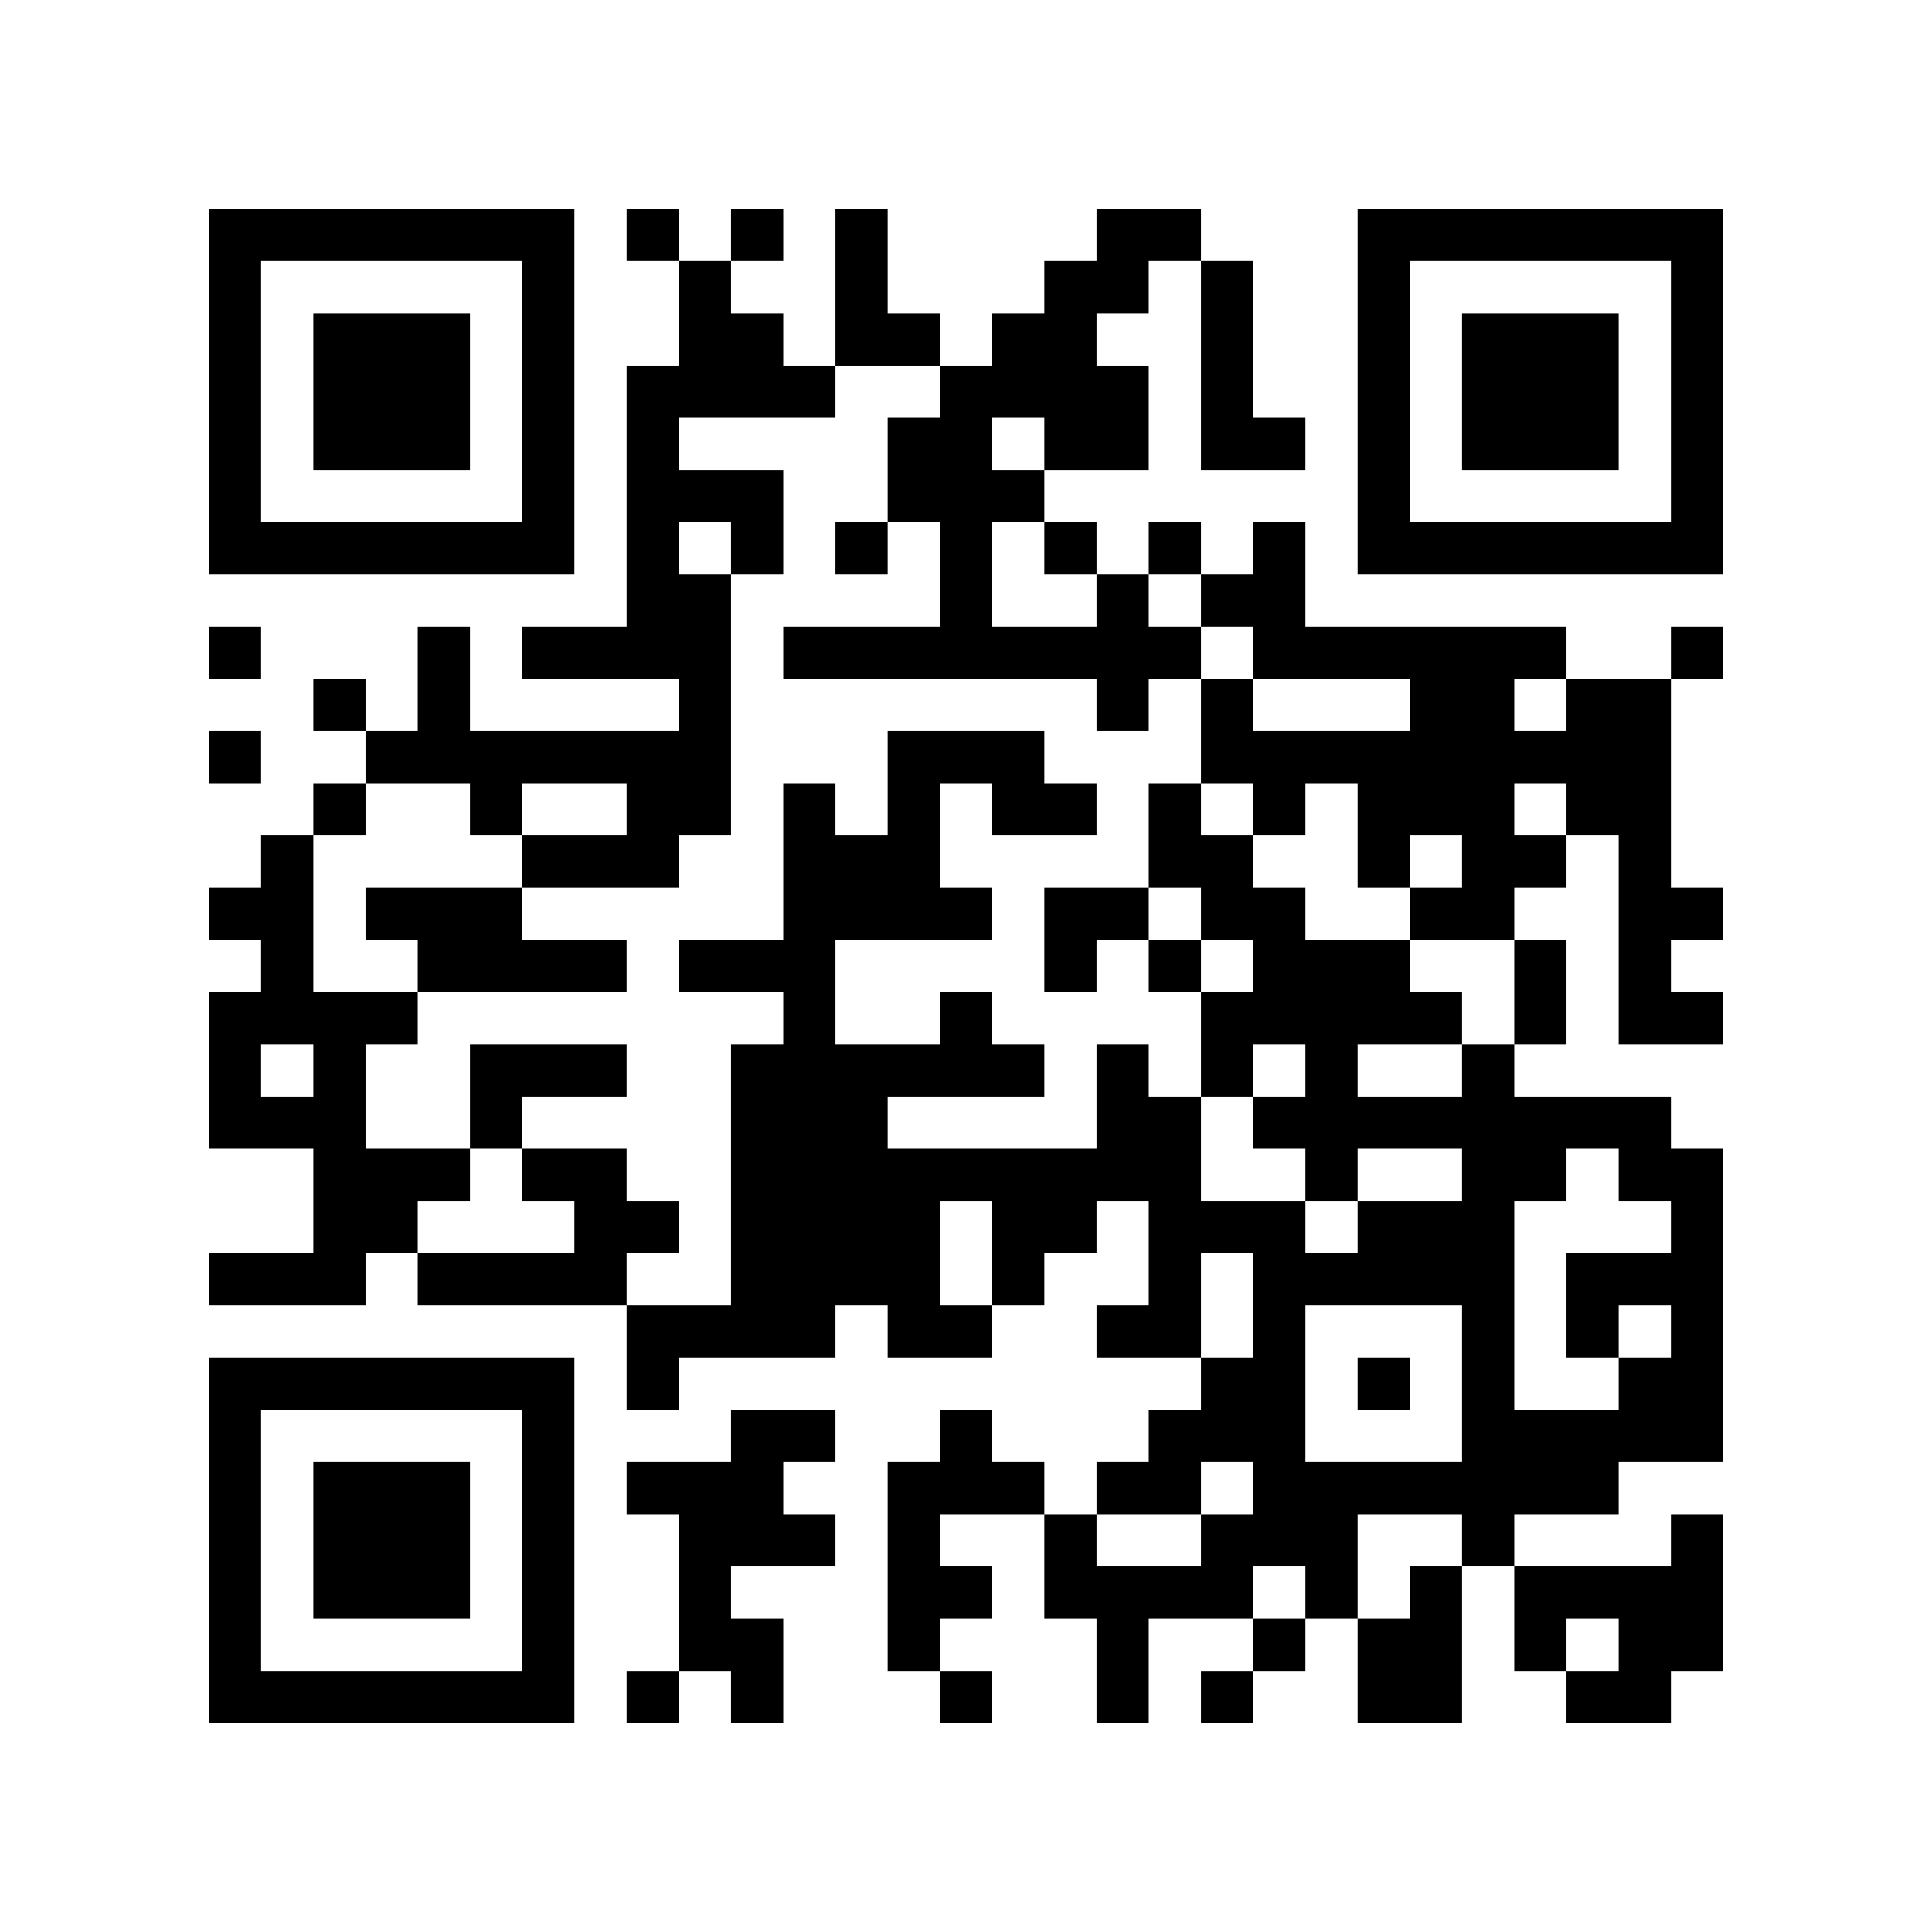
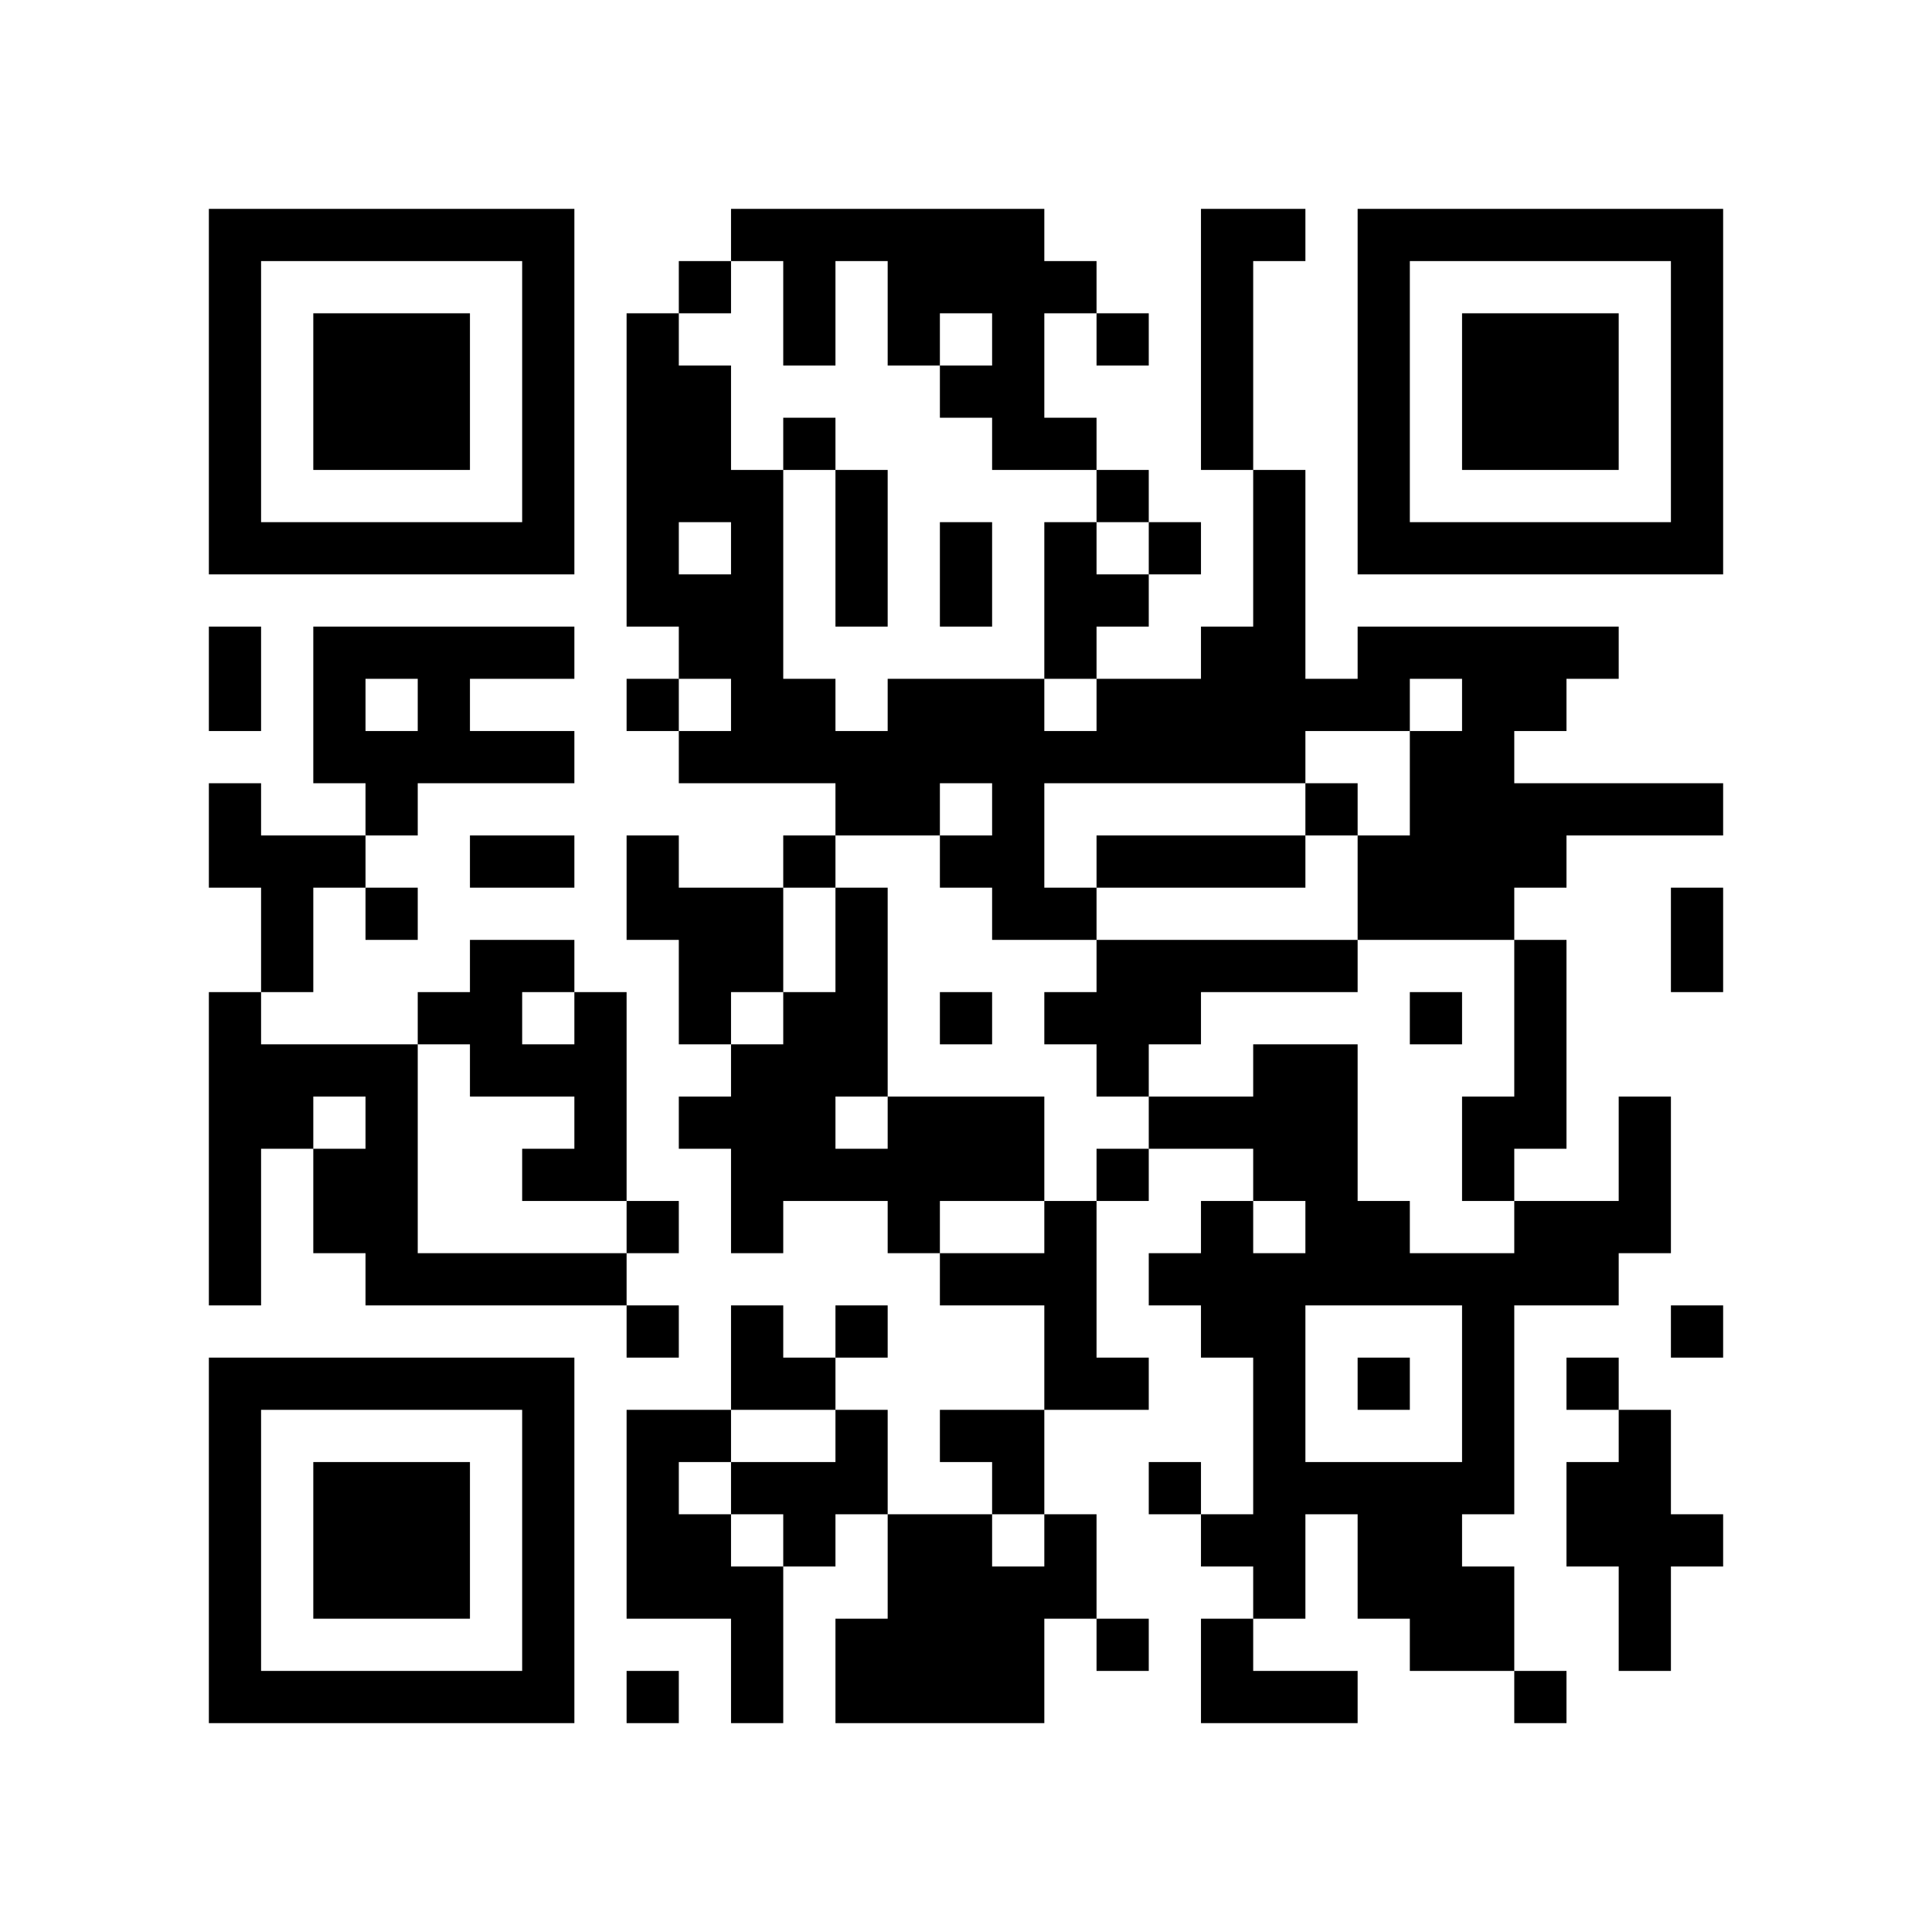
<svg xmlns="http://www.w3.org/2000/svg" width="37mm" height="37mm" version="1.1" viewBox="0 0 37 37">
  <rect fill="white" x="0" y="0" width="100%" height="100%" />
-   <path style="fill:#000000;fill-opacity:1;fill-rule:nonzero;stroke:none" d="M 24 29 L 24 30 L 25 30 L 25 29 z M 10 32 L 10 33 L 11 33 L 11 32 z M 23 8 L 23 9 L 24 9 L 24 8 z M 26 23 L 26 24 L 27 24 L 27 23 z M 24 11 L 24 12 L 25 12 L 25 11 z M 22 23 L 22 24 L 23 24 L 23 23 z M 27 30 L 27 31 L 28 31 L 28 30 z M 12 9 L 12 10 L 13 10 L 13 9 z M 4 21 L 4 22 L 5 22 L 5 21 z M 16 21 L 16 22 L 17 22 L 17 21 z M 5 32 L 5 33 L 6 33 L 6 32 z M 29 19 L 29 20 L 30 20 L 30 19 z M 17 24 L 17 25 L 18 25 L 18 24 z M 7 6 L 7 7 L 8 7 L 8 6 z M 10 27 L 10 28 L 11 28 L 11 27 z M 23 17 L 23 18 L 24 18 L 24 17 z M 21 17 L 21 18 L 22 18 L 22 17 z M 24 18 L 24 19 L 25 19 L 25 18 z M 27 23 L 27 24 L 28 24 L 28 23 z M 25 19 L 25 20 L 26 20 L 26 19 z M 12 16 L 12 17 L 13 17 L 13 16 z M 26 16 L 26 17 L 27 17 L 27 16 z M 13 13 L 13 14 L 14 14 L 14 13 z M 27 13 L 27 14 L 28 14 L 28 13 z M 14 18 L 14 19 L 15 19 L 15 18 z M 15 19 L 15 20 L 16 20 L 16 19 z M 28 25 L 28 26 L 29 26 L 29 25 z M 18 12 L 18 13 L 19 13 L 19 12 z M 16 12 L 16 13 L 17 13 L 17 12 z M 17 17 L 17 18 L 18 18 L 18 17 z M 6 22 L 6 23 L 7 23 L 7 22 z M 30 27 L 30 28 L 31 28 L 31 27 z M 31 10 L 31 11 L 32 11 L 32 10 z M 5 19 L 5 20 L 6 20 L 6 19 z M 32 5 L 32 6 L 33 6 L 33 5 z M 10 18 L 10 19 L 11 19 L 11 18 z M 24 25 L 24 26 L 25 26 L 25 25 z M 25 12 L 25 13 L 26 13 L 26 12 z M 21 28 L 21 29 L 22 29 L 22 28 z M 27 10 L 27 11 L 28 11 L 28 10 z M 14 23 L 14 24 L 15 24 L 15 23 z M 19 14 L 19 15 L 20 15 L 20 14 z M 4 9 L 4 10 L 5 10 L 5 9 z M 28 6 L 28 7 L 29 7 L 29 6 z M 5 4 L 5 5 L 6 5 L 6 4 z M 29 7 L 29 8 L 30 8 L 30 7 z M 9 14 L 9 15 L 10 15 L 10 14 z M 7 26 L 7 27 L 8 27 L 8 26 z M 10 5 L 10 6 L 11 6 L 11 5 z M 9 24 L 9 25 L 10 25 L 10 24 z M 10 31 L 10 32 L 11 32 L 11 31 z M 25 21 L 25 22 L 26 22 L 26 21 z M 23 5 L 23 6 L 24 6 L 24 5 z M 21 21 L 21 22 L 22 22 L 22 21 z M 12 4 L 12 5 L 13 5 L 13 4 z M 18 30 L 18 31 L 19 31 L 19 30 z M 19 23 L 19 24 L 20 24 L 20 23 z M 15 23 L 15 24 L 16 24 L 16 23 z M 4 32 L 4 33 L 5 33 L 5 32 z M 28 13 L 28 14 L 29 14 L 29 13 z M 16 24 L 16 25 L 17 25 L 17 24 z M 31 24 L 31 25 L 32 25 L 32 24 z M 29 8 L 29 9 L 30 9 L 30 8 z M 17 29 L 17 30 L 18 30 L 18 29 z M 32 27 L 32 28 L 33 28 L 33 27 z M 30 7 L 30 8 L 31 8 L 31 7 z M 31 14 L 31 15 L 32 15 L 32 14 z M 8 28 L 8 29 L 9 29 L 9 28 z M 32 17 L 32 18 L 33 18 L 33 17 z M 24 31 L 24 32 L 25 32 L 25 31 z M 20 15 L 20 16 L 21 16 L 21 15 z M 10 22 L 10 23 L 11 23 L 11 22 z M 25 30 L 25 31 L 26 31 L 26 30 z M 26 21 L 26 22 L 27 22 L 27 21 z M 22 21 L 22 22 L 23 22 L 23 21 z M 27 24 L 27 25 L 28 25 L 28 24 z M 12 11 L 12 12 L 13 12 L 13 11 z M 26 15 L 26 16 L 27 16 L 27 15 z M 14 9 L 14 10 L 15 10 L 15 9 z M 19 28 L 19 29 L 20 29 L 20 28 z M 15 12 L 15 13 L 16 13 L 16 12 z M 28 20 L 28 21 L 29 21 L 29 20 z M 18 11 L 18 12 L 19 12 L 19 11 z M 16 23 L 16 24 L 17 24 L 17 23 z M 17 22 L 17 23 L 18 23 L 18 22 z M 6 29 L 6 30 L 7 30 L 7 29 z M 30 14 L 30 15 L 31 15 L 31 14 z M 7 8 L 7 9 L 8 9 L 8 8 z M 32 8 L 32 9 L 33 9 L 33 8 z M 9 10 L 9 11 L 10 11 L 10 10 z M 20 6 L 20 7 L 21 7 L 21 6 z M 23 19 L 23 20 L 24 20 L 24 19 z M 21 7 L 21 8 L 22 8 L 22 7 z M 11 20 L 11 21 L 12 21 L 12 20 z M 24 12 L 24 13 L 25 13 L 25 12 z M 22 12 L 22 13 L 23 13 L 23 12 z M 26 6 L 26 7 L 27 7 L 27 6 z M 27 15 L 27 16 L 28 16 L 28 15 z M 28 27 L 28 28 L 29 28 L 29 27 z M 17 15 L 17 16 L 18 16 L 18 15 z M 6 20 L 6 21 L 7 21 L 7 20 z M 30 25 L 30 26 L 31 26 L 31 25 z M 4 4 L 4 5 L 5 5 L 5 4 z M 7 17 L 7 18 L 8 18 L 8 17 z M 5 17 L 5 18 L 6 18 L 6 17 z M 8 18 L 8 19 L 9 19 L 9 18 z M 32 7 L 32 8 L 33 8 L 33 7 z M 7 23 L 7 24 L 8 24 L 8 23 z M 10 16 L 10 17 L 11 17 L 11 16 z M 8 24 L 8 25 L 9 25 L 9 24 z M 21 8 L 21 9 L 22 9 L 22 8 z M 24 27 L 24 28 L 25 28 L 25 27 z M 26 9 L 26 10 L 27 10 L 27 9 z M 27 4 L 27 5 L 28 5 L 28 4 z M 13 30 L 13 31 L 14 31 L 14 30 z M 16 5 L 16 6 L 17 6 L 17 5 z M 14 21 L 14 22 L 15 22 L 15 21 z M 19 24 L 19 25 L 20 25 L 20 24 z M 17 8 L 17 9 L 18 9 L 18 8 z M 30 32 L 30 33 L 31 33 L 31 32 z M 28 8 L 28 9 L 29 9 L 29 8 z M 31 21 L 31 22 L 32 22 L 32 21 z M 5 10 L 5 11 L 6 11 L 6 10 z M 32 30 L 32 31 L 33 31 L 33 30 z M 30 10 L 30 11 L 31 11 L 31 10 z M 7 28 L 7 29 L 8 29 L 8 28 z M 10 29 L 10 30 L 11 30 L 11 29 z M 23 7 L 23 8 L 24 8 L 24 7 z M 26 32 L 26 33 L 27 33 L 27 32 z M 24 8 L 24 9 L 25 9 L 25 8 z M 22 24 L 22 25 L 23 25 L 23 24 z M 13 7 L 13 8 L 14 8 L 14 7 z M 18 28 L 18 29 L 19 29 L 19 28 z M 14 28 L 14 29 L 15 29 L 15 28 z M 15 25 L 15 26 L 16 26 L 16 25 z M 28 15 L 28 16 L 29 16 L 29 15 z M 31 26 L 31 27 L 32 27 L 32 26 z M 29 14 L 29 15 L 30 15 L 30 14 z M 6 32 L 6 33 L 7 33 L 7 32 z M 31 16 L 31 17 L 32 17 L 32 16 z M 8 30 L 8 31 L 9 31 L 9 30 z M 32 19 L 32 20 L 33 20 L 33 19 z M 20 17 L 20 18 L 21 18 L 21 17 z M 10 20 L 10 21 L 11 21 L 11 20 z M 25 28 L 25 29 L 26 29 L 26 28 z M 21 12 L 21 13 L 22 13 L 22 12 z M 14 7 L 14 8 L 15 8 L 15 7 z M 28 22 L 28 23 L 29 23 L 29 22 z M 18 9 L 18 10 L 19 10 L 19 9 z M 16 17 L 16 18 L 17 18 L 17 17 z M 17 20 L 17 21 L 18 21 L 18 20 z M 7 10 L 7 11 L 8 11 L 8 10 z M 32 10 L 32 11 L 33 11 L 33 10 z M 20 8 L 20 9 L 21 9 L 21 8 z M 21 5 L 21 6 L 22 6 L 22 5 z M 11 22 L 11 23 L 12 23 L 12 22 z M 24 14 L 24 15 L 25 15 L 25 14 z M 22 10 L 22 11 L 23 11 L 23 10 z M 20 30 L 20 31 L 21 31 L 21 30 z M 21 31 L 21 32 L 22 32 L 22 31 z M 26 4 L 26 5 L 27 5 L 27 4 z M 12 26 L 12 27 L 13 27 L 13 26 z M 15 7 L 15 8 L 16 8 L 16 7 z M 28 29 L 28 30 L 29 30 L 29 29 z M 14 24 L 14 25 L 15 25 L 15 24 z M 15 29 L 15 30 L 16 30 L 16 29 z M 4 6 L 4 7 L 5 7 L 5 6 z M 7 19 L 7 20 L 8 20 L 8 19 z M 31 30 L 31 31 L 32 31 L 32 30 z M 8 12 L 8 13 L 9 13 L 9 12 z M 9 17 L 9 18 L 10 18 L 10 17 z M 10 6 L 10 7 L 11 7 L 11 6 z M 8 26 L 8 27 L 9 27 L 9 26 z M 23 26 L 23 27 L 24 27 L 24 26 z M 24 21 L 24 22 L 25 22 L 25 21 z M 25 24 L 25 25 L 26 25 L 26 24 z M 21 32 L 21 33 L 22 33 L 22 32 z M 26 31 L 26 32 L 27 32 L 27 31 z M 13 28 L 13 29 L 14 29 L 14 28 z M 18 27 L 18 28 L 19 28 L 19 27 z M 17 6 L 17 7 L 18 7 L 18 6 z M 30 30 L 30 31 L 31 31 L 31 30 z M 4 29 L 4 30 L 5 30 L 5 29 z M 28 10 L 28 11 L 29 11 L 29 10 z M 32 24 L 32 25 L 33 25 L 33 24 z M 6 7 L 6 8 L 7 8 L 7 7 z M 30 8 L 30 9 L 31 9 L 31 8 z M 7 30 L 7 31 L 8 31 L 8 30 z M 31 13 L 31 14 L 32 14 L 32 13 z M 10 9 L 10 10 L 11 10 L 11 9 z M 9 20 L 9 21 L 10 21 L 10 20 z M 24 28 L 24 29 L 25 29 L 25 28 z M 20 12 L 20 13 L 21 13 L 21 12 z M 21 25 L 21 26 L 22 26 L 22 25 z M 24 10 L 24 11 L 25 11 L 25 10 z M 22 22 L 22 23 L 23 23 L 23 22 z M 27 31 L 27 32 L 28 32 L 28 31 z M 12 8 L 12 9 L 13 9 L 13 8 z M 13 5 L 13 6 L 14 6 L 14 5 z M 14 10 L 14 11 L 15 11 L 15 10 z M 15 27 L 15 28 L 16 28 L 16 27 z M 4 20 L 4 21 L 5 21 L 5 20 z M 28 17 L 28 18 L 29 18 L 29 17 z M 16 20 L 16 21 L 17 21 L 17 20 z M 29 12 L 29 13 L 30 13 L 30 12 z M 19 9 L 19 10 L 20 10 L 20 9 z M 17 25 L 17 26 L 18 26 L 18 25 z M 32 23 L 32 24 L 33 24 L 33 23 z M 6 30 L 6 31 L 7 31 L 7 30 z M 7 7 L 7 8 L 8 8 L 8 7 z M 31 18 L 31 19 L 32 19 L 32 18 z M 8 8 L 8 9 L 9 9 L 9 8 z M 10 26 L 10 27 L 11 27 L 11 26 z M 23 14 L 23 15 L 24 15 L 24 14 z M 24 17 L 24 18 L 25 18 L 25 17 z M 12 15 L 12 16 L 13 16 L 13 15 z M 26 19 L 26 20 L 27 20 L 27 19 z M 13 14 L 13 15 L 14 15 L 14 14 z M 15 16 L 15 17 L 16 17 L 16 16 z M 4 27 L 4 28 L 5 28 L 5 27 z M 28 24 L 28 25 L 29 25 L 29 24 z M 5 26 L 5 27 L 6 27 L 6 26 z M 29 21 L 29 22 L 30 22 L 30 21 z M 19 6 L 19 7 L 20 7 L 20 6 z M 4 17 L 4 18 L 5 18 L 5 17 z M 8 7 L 8 8 L 9 8 L 9 7 z M 32 4 L 32 5 L 33 5 L 33 4 z M 6 19 L 6 20 L 7 20 L 7 19 z M 20 10 L 20 11 L 21 11 L 21 10 z M 23 23 L 23 24 L 24 24 L 24 23 z M 21 11 L 21 12 L 22 12 L 22 11 z M 11 16 L 11 17 L 12 17 L 12 16 z M 24 24 L 24 25 L 25 25 L 25 24 z M 26 10 L 26 11 L 27 11 L 27 10 z M 12 28 L 12 29 L 13 29 L 13 28 z M 13 25 L 13 26 L 14 26 L 14 25 z M 18 22 L 18 23 L 19 23 L 19 22 z M 16 10 L 16 11 L 17 11 L 17 10 z M 14 22 L 14 23 L 15 23 L 15 22 z M 29 30 L 29 31 L 30 31 L 30 30 z M 19 15 L 19 16 L 20 16 L 20 15 z M 30 21 L 30 22 L 31 22 L 31 21 z M 4 8 L 4 9 L 5 9 L 5 8 z M 31 32 L 31 33 L 32 33 L 32 32 z M 8 14 L 8 15 L 9 15 L 9 14 z M 6 10 L 6 11 L 7 11 L 7 10 z M 9 15 L 9 16 L 10 16 L 10 15 z M 10 4 L 10 5 L 11 5 L 11 4 z M 24 23 L 24 24 L 25 24 L 25 23 z M 20 23 L 20 24 L 21 24 L 21 23 z M 10 30 L 10 31 L 11 31 L 11 30 z M 25 22 L 25 23 L 26 23 L 26 22 z M 21 22 L 21 23 L 22 23 L 22 22 z M 27 32 L 27 33 L 28 33 L 28 32 z M 18 25 L 18 26 L 19 26 L 19 25 z M 19 20 L 19 21 L 20 21 L 20 20 z M 15 20 L 15 21 L 16 21 L 16 20 z M 30 28 L 30 29 L 31 29 L 31 28 z M 4 31 L 4 32 L 5 32 L 5 31 z M 28 12 L 28 13 L 29 13 L 29 12 z M 17 30 L 17 31 L 18 31 L 18 30 z M 32 26 L 32 27 L 33 27 L 33 26 z M 30 6 L 30 7 L 31 7 L 31 6 z M 7 32 L 7 33 L 8 33 L 8 32 z M 31 15 L 31 16 L 32 16 L 32 15 z M 23 11 L 23 12 L 24 12 L 24 11 z M 12 10 L 12 11 L 13 11 L 13 10 z M 26 14 L 26 15 L 27 15 L 27 14 z M 13 11 L 13 12 L 14 12 L 14 11 z M 18 32 L 18 33 L 19 33 L 19 32 z M 18 10 L 18 11 L 19 11 L 19 10 z M 16 22 L 16 23 L 17 23 L 17 22 z M 29 18 L 29 19 L 30 19 L 30 18 z M 17 23 L 17 24 L 18 24 L 18 23 z M 6 28 L 6 29 L 7 29 L 7 28 z M 4 12 L 4 13 L 5 13 L 5 12 z M 31 4 L 31 5 L 32 5 L 32 4 z M 8 10 L 8 11 L 9 11 L 9 10 z M 20 5 L 20 6 L 21 6 L 21 5 z M 10 24 L 10 25 L 11 25 L 11 24 z M 23 16 L 23 17 L 24 17 L 24 16 z M 24 19 L 24 20 L 25 20 L 25 19 z M 22 15 L 22 16 L 23 16 L 23 15 z M 25 18 L 25 19 L 26 19 L 26 18 z M 13 12 L 13 13 L 14 13 L 14 12 z M 27 12 L 27 13 L 28 13 L 28 12 z M 12 23 L 12 24 L 13 24 L 13 23 z M 15 18 L 15 19 L 16 19 L 16 18 z M 28 26 L 28 27 L 29 27 L 29 26 z M 5 24 L 5 25 L 6 25 L 6 24 z M 29 27 L 29 28 L 30 28 L 30 27 z M 17 16 L 17 17 L 18 17 L 18 16 z M 6 23 L 6 24 L 7 24 L 7 23 z M 30 24 L 30 25 L 31 25 L 31 24 z M 4 19 L 4 20 L 5 20 L 5 19 z M 7 14 L 7 15 L 8 15 L 8 14 z M 5 18 L 5 19 L 6 19 L 6 18 z M 8 17 L 8 18 L 9 18 L 9 17 z M 32 6 L 32 7 L 33 7 L 33 6 z M 9 4 L 9 5 L 10 5 L 10 4 z M 11 18 L 11 19 L 12 19 L 12 18 z M 24 26 L 24 27 L 25 27 L 25 26 z M 26 8 L 26 9 L 27 9 L 27 8 z M 13 31 L 13 32 L 14 32 L 14 31 z M 18 20 L 18 21 L 19 21 L 19 20 z M 16 4 L 16 5 L 17 5 L 17 4 z M 14 20 L 14 21 L 15 21 L 15 20 z M 29 28 L 29 29 L 30 29 L 30 28 z M 17 9 L 17 10 L 18 10 L 18 9 z M 4 10 L 4 11 L 5 11 L 5 10 z M 28 7 L 28 8 L 29 8 L 29 7 z M 29 6 L 29 7 L 30 7 L 30 6 z M 32 29 L 32 30 L 33 30 L 33 29 z M 6 8 L 6 9 L 7 9 L 7 8 z M 7 29 L 7 30 L 8 30 L 8 29 z M 10 10 L 10 11 L 11 11 L 11 10 z M 8 22 L 8 23 L 9 23 L 9 22 z M 23 30 L 23 31 L 24 31 L 24 30 z M 10 28 L 10 29 L 11 29 L 11 28 z M 25 20 L 25 21 L 26 21 L 26 20 z M 21 20 L 21 21 L 22 21 L 22 20 z M 22 27 L 22 28 L 23 28 L 23 27 z M 14 31 L 14 32 L 15 32 L 15 31 z M 19 22 L 19 23 L 20 23 L 20 22 z M 15 22 L 15 23 L 16 23 L 16 22 z M 28 14 L 28 15 L 29 15 L 29 14 z M 31 27 L 31 28 L 32 28 L 32 27 z M 17 28 L 17 29 L 18 29 L 18 28 z M 30 4 L 30 5 L 31 5 L 31 4 z M 31 17 L 31 18 L 32 18 L 32 17 z M 8 29 L 8 30 L 9 30 L 9 29 z M 9 32 L 9 33 L 10 33 L 10 32 z M 25 29 L 25 30 L 26 30 L 26 29 z M 23 13 L 23 14 L 24 14 L 24 13 z M 21 13 L 21 14 L 22 14 L 22 13 z M 26 26 L 26 27 L 27 27 L 27 26 z M 22 18 L 22 19 L 23 19 L 23 18 z M 12 12 L 12 13 L 13 13 L 13 12 z M 26 12 L 26 13 L 27 13 L 27 12 z M 13 9 L 13 10 L 14 10 L 14 9 z M 27 17 L 27 18 L 28 18 L 28 17 z M 14 6 L 14 7 L 15 7 L 15 6 z M 15 15 L 15 16 L 16 16 L 16 15 z M 4 24 L 4 25 L 5 25 L 5 24 z M 28 21 L 28 22 L 29 22 L 29 21 z M 18 8 L 18 9 L 19 9 L 19 8 z M 16 16 L 16 17 L 17 17 L 17 16 z M 5 21 L 5 22 L 6 22 L 6 21 z M 29 16 L 29 17 L 30 17 L 30 16 z M 6 26 L 6 27 L 7 27 L 7 26 z M 30 15 L 30 16 L 31 16 L 31 15 z M 4 14 L 4 15 L 5 15 L 5 14 z M 8 4 L 8 5 L 9 5 L 9 4 z M 32 9 L 32 10 L 33 10 L 33 9 z M 20 7 L 20 8 L 21 8 L 21 7 z M 10 14 L 10 15 L 11 15 L 11 14 z M 11 23 L 11 24 L 12 24 L 12 23 z M 20 29 L 20 30 L 21 30 L 21 29 z M 26 7 L 26 8 L 27 8 L 27 7 z M 13 18 L 13 19 L 14 19 L 14 18 z M 27 14 L 27 15 L 28 15 L 28 14 z M 12 25 L 12 26 L 13 26 L 13 25 z M 28 28 L 28 29 L 29 29 L 29 28 z M 18 19 L 18 20 L 19 20 L 19 19 z M 14 27 L 14 28 L 15 28 L 15 27 z M 17 14 L 17 15 L 18 15 L 18 14 z M 6 21 L 6 22 L 7 22 L 7 21 z M 4 5 L 4 6 L 5 6 L 5 5 z M 31 31 L 31 32 L 32 32 L 32 31 z M 5 16 L 5 17 L 6 17 L 6 16 z M 6 15 L 6 16 L 7 16 L 7 15 z M 9 18 L 9 19 L 10 19 L 10 18 z M 7 22 L 7 23 L 8 23 L 8 22 z M 23 27 L 23 28 L 24 28 L 24 27 z M 11 12 L 11 13 L 12 13 L 12 12 z M 22 4 L 22 5 L 23 5 L 23 4 z M 22 30 L 22 31 L 23 31 L 23 30 z M 12 32 L 12 33 L 13 33 L 13 32 z M 13 29 L 13 30 L 14 30 L 14 29 z M 16 6 L 16 7 L 17 7 L 17 6 z M 4 28 L 4 29 L 5 29 L 5 28 z M 29 4 L 29 5 L 30 5 L 30 4 z M 32 31 L 32 32 L 33 32 L 33 31 z M 6 6 L 6 7 L 7 7 L 7 6 z M 10 8 L 10 9 L 11 9 L 11 8 z M 8 32 L 8 33 L 9 33 L 9 32 z M 23 32 L 23 33 L 24 33 L 24 32 z M 9 21 L 9 22 L 10 22 L 10 21 z M 23 6 L 23 7 L 24 7 L 24 6 z M 22 25 L 22 26 L 23 26 L 23 25 z M 27 28 L 27 29 L 28 29 L 28 28 z M 12 7 L 12 8 L 13 8 L 13 7 z M 13 6 L 13 7 L 14 7 L 14 6 z M 14 29 L 14 30 L 15 30 L 15 29 z M 15 24 L 15 25 L 16 25 L 16 24 z M 28 16 L 28 17 L 29 17 L 29 16 z M 18 7 L 18 8 L 19 8 L 19 7 z M 32 22 L 32 23 L 33 23 L 33 22 z M 7 4 L 7 5 L 8 5 L 8 4 z M 31 19 L 31 20 L 32 20 L 32 19 z M 32 12 L 32 13 L 33 13 L 33 12 z M 20 18 L 20 19 L 21 19 L 21 18 z M 11 24 L 11 25 L 12 25 L 12 24 z M 26 24 L 26 25 L 27 25 L 27 24 z M 22 16 L 22 17 L 23 17 L 23 16 z M 27 21 L 27 22 L 28 22 L 28 21 z M 12 14 L 12 15 L 13 15 L 13 14 z M 26 18 L 26 19 L 27 19 L 27 18 z M 13 15 L 13 16 L 14 16 L 14 15 z M 27 19 L 27 20 L 28 20 L 28 19 z M 14 4 L 14 5 L 15 5 L 15 4 z M 15 17 L 15 18 L 16 18 L 16 17 z M 4 26 L 4 27 L 5 27 L 5 26 z M 28 23 L 28 24 L 29 24 L 29 23 z M 18 14 L 18 15 L 19 15 L 19 14 z M 29 22 L 29 23 L 30 23 L 30 22 z M 19 7 L 19 8 L 20 8 L 20 7 z M 6 24 L 6 25 L 7 25 L 7 24 z M 30 13 L 30 14 L 31 14 L 31 13 z M 8 6 L 8 7 L 9 7 L 9 6 z M 10 12 L 10 13 L 11 13 L 11 12 z M 23 20 L 23 21 L 24 21 L 24 20 z M 21 4 L 21 5 L 22 5 L 22 4 z M 24 15 L 24 16 L 25 16 L 25 15 z M 25 14 L 25 15 L 26 15 L 26 14 z M 21 30 L 21 31 L 22 31 L 22 30 z M 26 5 L 26 6 L 27 6 L 27 5 z M 18 17 L 18 18 L 19 18 L 19 17 z M 14 25 L 14 26 L 15 26 L 15 25 z M 29 31 L 29 32 L 30 32 L 30 31 z M 19 12 L 19 13 L 20 13 L 20 12 z M 17 12 L 17 13 L 18 13 L 18 12 z M 4 7 L 4 8 L 5 8 L 5 7 z M 28 4 L 28 5 L 29 5 L 29 4 z M 8 13 L 8 14 L 9 14 L 9 13 z M 6 13 L 6 14 L 7 14 L 7 13 z M 10 7 L 10 8 L 11 8 L 11 7 z M 23 29 L 23 30 L 24 30 L 24 29 z M 11 14 L 11 15 L 12 15 L 12 14 z M 9 26 L 9 27 L 10 27 L 10 26 z M 20 22 L 20 23 L 21 23 L 21 22 z M 26 28 L 26 29 L 27 29 L 27 28 z M 22 28 L 22 29 L 23 29 L 23 28 z M 14 32 L 14 33 L 15 33 L 15 32 z M 15 21 L 15 22 L 16 22 L 16 21 z M 4 30 L 4 31 L 5 31 L 5 30 z M 31 22 L 31 23 L 32 23 L 32 22 z M 29 10 L 29 11 L 30 11 L 30 10 z M 17 31 L 17 32 L 18 32 L 18 31 z M 32 25 L 32 26 L 33 26 L 33 25 z M 6 4 L 6 5 L 7 5 L 7 4 z" id="qr-path" />
+   <path style="fill:#000000;fill-opacity:1;fill-rule:nonzero;stroke:none" d="M 24 29 L 24 30 L 25 30 L 25 29 z M 10 32 L 10 33 L 11 33 L 11 32 z M 25 32 L 25 33 L 26 33 L 26 32 z M 23 8 L 23 9 L 24 9 L 24 8 z M 26 23 L 26 24 L 27 24 L 27 23 z M 24 11 L 24 12 L 25 12 L 25 11 z M 27 30 L 27 31 L 28 31 L 28 30 z M 12 9 L 12 10 L 13 10 L 13 9 z M 14 11 L 14 12 L 15 12 L 15 11 z M 15 26 L 15 27 L 16 27 L 16 26 z M 4 21 L 4 22 L 5 22 L 5 21 z M 18 5 L 18 6 L 19 6 L 19 5 z M 5 32 L 5 33 L 6 33 L 6 32 z M 29 19 L 29 20 L 30 20 L 30 19 z M 19 8 L 19 9 L 20 9 L 20 8 z M 7 6 L 7 7 L 8 7 L 8 6 z M 10 27 L 10 28 L 11 28 L 11 27 z M 24 18 L 24 19 L 25 19 L 25 18 z M 22 14 L 22 15 L 23 15 L 23 14 z M 12 16 L 12 17 L 13 17 L 13 16 z M 26 16 L 26 17 L 27 17 L 27 16 z M 14 18 L 14 19 L 15 19 L 15 18 z M 15 19 L 15 20 L 16 20 L 16 19 z M 28 25 L 28 26 L 29 26 L 29 25 z M 29 20 L 29 21 L 30 21 L 30 20 z M 19 17 L 19 18 L 20 18 L 20 17 z M 6 22 L 6 23 L 7 23 L 7 22 z M 7 15 L 7 16 L 8 16 L 8 15 z M 31 10 L 31 11 L 32 11 L 32 10 z M 32 5 L 32 6 L 33 6 L 33 5 z M 6 16 L 6 17 L 7 17 L 7 16 z M 7 21 L 7 22 L 8 22 L 8 21 z M 20 11 L 20 12 L 21 12 L 21 11 z M 10 18 L 10 19 L 11 19 L 11 18 z M 11 19 L 11 20 L 12 20 L 12 19 z M 24 25 L 24 26 L 25 26 L 25 25 z M 27 10 L 27 11 L 28 11 L 28 10 z M 14 13 L 14 14 L 15 14 L 15 13 z M 12 29 L 12 30 L 13 30 L 13 29 z M 15 8 L 15 9 L 16 9 L 16 8 z M 16 11 L 16 12 L 17 12 L 17 11 z M 14 23 L 14 24 L 15 24 L 15 23 z M 19 14 L 19 15 L 20 15 L 20 14 z M 4 9 L 4 10 L 5 10 L 5 9 z M 28 6 L 28 7 L 29 7 L 29 6 z M 5 4 L 5 5 L 6 5 L 6 4 z M 29 7 L 29 8 L 30 8 L 30 7 z M 9 14 L 9 15 L 10 15 L 10 14 z M 7 26 L 7 27 L 8 27 L 8 26 z M 10 5 L 10 6 L 11 6 L 11 5 z M 23 31 L 23 32 L 24 32 L 24 31 z M 9 24 L 9 25 L 10 25 L 10 24 z M 24 32 L 24 33 L 25 33 L 25 32 z M 20 24 L 20 25 L 21 25 L 21 24 z M 10 31 L 10 32 L 11 32 L 11 31 z M 25 21 L 25 22 L 26 22 L 26 21 z M 23 5 L 23 6 L 24 6 L 24 5 z M 18 30 L 18 31 L 19 31 L 19 30 z M 14 30 L 14 31 L 15 31 L 15 30 z M 30 29 L 30 30 L 31 30 L 31 29 z M 4 32 L 4 33 L 5 33 L 5 32 z M 28 13 L 28 14 L 29 14 L 29 13 z M 29 8 L 29 9 L 30 9 L 30 8 z M 17 29 L 17 30 L 18 30 L 18 29 z M 30 7 L 30 8 L 31 8 L 31 7 z M 8 28 L 8 29 L 9 29 L 9 28 z M 32 17 L 32 18 L 33 18 L 33 17 z M 10 22 L 10 23 L 11 23 L 11 22 z M 21 14 L 21 15 L 22 15 L 22 14 z M 22 21 L 22 22 L 23 22 L 23 21 z M 27 24 L 27 25 L 28 25 L 28 24 z M 12 11 L 12 12 L 13 12 L 13 11 z M 14 9 L 14 10 L 15 10 L 15 9 z M 19 28 L 19 29 L 20 29 L 20 28 z M 4 23 L 4 24 L 5 24 L 5 23 z M 18 11 L 18 12 L 19 12 L 19 11 z M 17 22 L 17 23 L 18 23 L 18 22 z M 6 29 L 6 30 L 7 30 L 7 29 z M 4 13 L 4 14 L 5 14 L 5 13 z M 7 8 L 7 9 L 8 9 L 8 8 z M 32 8 L 32 9 L 33 9 L 33 8 z M 9 10 L 9 11 L 10 11 L 10 10 z M 11 20 L 11 21 L 12 21 L 12 20 z M 24 12 L 24 13 L 25 13 L 25 12 z M 26 6 L 26 7 L 27 7 L 27 6 z M 13 19 L 13 20 L 14 20 L 14 19 z M 27 15 L 27 16 L 28 16 L 28 15 z M 15 5 L 15 6 L 16 6 L 16 5 z M 13 21 L 13 22 L 14 22 L 14 21 z M 28 27 L 28 28 L 29 28 L 29 27 z M 16 14 L 16 15 L 17 15 L 17 14 z M 14 26 L 14 27 L 15 27 L 15 26 z M 17 15 L 17 16 L 18 16 L 18 15 z M 6 20 L 6 21 L 7 21 L 7 20 z M 4 4 L 4 5 L 5 5 L 5 4 z M 7 17 L 7 18 L 8 18 L 8 17 z M 31 28 L 31 29 L 32 29 L 32 28 z M 5 17 L 5 18 L 6 18 L 6 17 z M 32 7 L 32 8 L 33 8 L 33 7 z M 6 14 L 6 15 L 7 15 L 7 14 z M 9 19 L 9 20 L 10 20 L 10 19 z M 7 23 L 7 24 L 8 24 L 8 23 z M 10 16 L 10 17 L 11 17 L 11 16 z M 8 24 L 8 25 L 9 25 L 9 24 z M 23 24 L 23 25 L 24 25 L 24 24 z M 24 27 L 24 28 L 25 28 L 25 27 z M 26 9 L 26 10 L 27 10 L 27 9 z M 27 4 L 27 5 L 28 5 L 28 4 z M 13 30 L 13 31 L 14 31 L 14 30 z M 18 21 L 18 22 L 19 22 L 19 21 z M 14 21 L 14 22 L 15 22 L 15 21 z M 19 24 L 19 25 L 20 25 L 20 24 z M 28 8 L 28 9 L 29 9 L 29 8 z M 31 21 L 31 22 L 32 22 L 32 21 z M 5 10 L 5 11 L 6 11 L 6 10 z M 30 10 L 30 11 L 31 11 L 31 10 z M 9 12 L 9 13 L 10 13 L 10 12 z M 7 28 L 7 29 L 8 29 L 8 28 z M 20 26 L 20 27 L 21 27 L 21 26 z M 10 29 L 10 30 L 11 30 L 11 29 z M 23 7 L 23 8 L 24 8 L 24 7 z M 22 24 L 22 25 L 23 25 L 23 24 z M 27 29 L 27 30 L 28 30 L 28 29 z M 12 6 L 12 7 L 13 7 L 13 6 z M 13 7 L 13 8 L 14 8 L 14 7 z M 14 28 L 14 29 L 15 29 L 15 28 z M 28 15 L 28 16 L 29 16 L 29 15 z M 6 32 L 6 33 L 7 33 L 7 32 z M 8 30 L 8 31 L 9 31 L 9 30 z M 20 17 L 20 18 L 21 18 L 21 17 z M 10 20 L 10 21 L 11 21 L 11 20 z M 25 28 L 25 29 L 26 29 L 26 28 z M 23 12 L 23 13 L 24 13 L 24 12 z M 22 19 L 22 20 L 23 20 L 23 19 z M 12 13 L 12 14 L 13 14 L 13 13 z M 26 13 L 26 14 L 27 14 L 27 13 z M 13 8 L 13 9 L 14 9 L 14 8 z M 27 16 L 27 17 L 28 17 L 28 16 z M 19 30 L 19 31 L 20 31 L 20 30 z M 15 14 L 15 15 L 16 15 L 16 14 z M 28 22 L 28 23 L 29 23 L 29 22 z M 16 17 L 16 18 L 17 18 L 17 17 z M 5 20 L 5 21 L 6 21 L 6 20 z M 29 23 L 29 24 L 30 24 L 30 23 z M 19 4 L 19 5 L 20 5 L 20 4 z M 30 12 L 30 13 L 31 13 L 31 12 z M 4 15 L 4 16 L 5 16 L 5 15 z M 7 10 L 7 11 L 8 11 L 8 10 z M 32 10 L 32 11 L 33 11 L 33 10 z M 20 8 L 20 9 L 21 9 L 21 8 z M 23 21 L 23 22 L 24 22 L 24 21 z M 11 22 L 11 23 L 12 23 L 12 22 z M 24 14 L 24 15 L 25 15 L 25 14 z M 22 10 L 22 11 L 23 11 L 23 10 z M 20 30 L 20 31 L 21 31 L 21 30 z M 25 15 L 25 16 L 26 16 L 26 15 z M 21 31 L 21 32 L 22 32 L 22 31 z M 26 4 L 26 5 L 27 5 L 27 4 z M 13 17 L 13 18 L 14 18 L 14 17 z M 14 14 L 14 15 L 15 15 L 15 14 z M 13 27 L 13 28 L 14 28 L 14 27 z M 18 16 L 18 17 L 19 17 L 19 16 z M 29 24 L 29 25 L 30 25 L 30 24 z M 19 13 L 19 14 L 20 14 L 20 13 z M 17 13 L 17 14 L 18 14 L 18 13 z M 15 29 L 15 30 L 16 30 L 16 29 z M 30 23 L 30 24 L 31 24 L 31 23 z M 4 6 L 4 7 L 5 7 L 5 6 z M 31 30 L 31 31 L 32 31 L 32 30 z M 8 12 L 8 13 L 9 13 L 9 12 z M 6 12 L 6 13 L 7 13 L 7 12 z M 10 6 L 10 7 L 11 7 L 11 6 z M 8 26 L 8 27 L 9 27 L 9 26 z M 24 21 L 24 22 L 25 22 L 25 21 z M 25 24 L 25 25 L 26 25 L 26 24 z M 18 27 L 18 28 L 19 28 L 19 27 z M 17 6 L 17 7 L 18 7 L 18 6 z M 4 29 L 4 30 L 5 30 L 5 29 z M 28 10 L 28 11 L 29 11 L 29 10 z M 31 23 L 31 24 L 32 24 L 32 23 z M 17 32 L 17 33 L 18 33 L 18 32 z M 6 7 L 6 8 L 7 8 L 7 7 z M 30 8 L 30 9 L 31 9 L 31 8 z M 7 30 L 7 31 L 8 31 L 8 30 z M 10 9 L 10 10 L 11 10 L 11 9 z M 9 20 L 9 21 L 10 21 L 10 20 z M 24 28 L 24 29 L 25 29 L 25 28 z M 20 12 L 20 13 L 21 13 L 21 12 z M 24 10 L 24 11 L 25 11 L 25 10 z M 27 31 L 27 32 L 28 32 L 28 31 z M 12 8 L 12 9 L 13 9 L 13 8 z M 13 5 L 13 6 L 14 6 L 14 5 z M 14 10 L 14 11 L 15 11 L 15 10 z M 4 20 L 4 21 L 5 21 L 5 20 z M 28 17 L 28 18 L 29 18 L 29 17 z M 18 4 L 18 5 L 19 5 L 19 4 z M 16 20 L 16 21 L 17 21 L 17 20 z M 29 12 L 29 13 L 30 13 L 30 12 z M 6 30 L 6 31 L 7 31 L 7 30 z M 7 7 L 7 8 L 8 8 L 8 7 z M 8 8 L 8 9 L 9 9 L 9 8 z M 20 19 L 20 20 L 21 20 L 21 19 z M 10 26 L 10 27 L 11 27 L 11 26 z M 23 14 L 23 15 L 24 15 L 24 14 z M 21 18 L 21 19 L 22 19 L 22 18 z M 13 14 L 13 15 L 14 15 L 14 14 z M 15 16 L 15 17 L 16 17 L 16 16 z M 4 27 L 4 28 L 5 28 L 5 27 z M 28 24 L 28 25 L 29 25 L 29 24 z M 16 19 L 16 20 L 17 20 L 17 19 z M 5 26 L 5 27 L 6 27 L 6 26 z M 29 21 L 29 22 L 30 22 L 30 21 z M 19 6 L 19 7 L 20 7 L 20 6 z M 30 26 L 30 27 L 31 27 L 31 26 z M 7 12 L 7 13 L 8 13 L 8 12 z M 8 7 L 8 8 L 9 8 L 9 7 z M 32 4 L 32 5 L 33 5 L 33 4 z M 20 10 L 20 11 L 21 11 L 21 10 z M 23 23 L 23 24 L 24 24 L 24 23 z M 21 11 L 21 12 L 22 12 L 22 11 z M 24 24 L 24 25 L 25 25 L 25 24 z M 25 13 L 25 14 L 26 14 L 26 13 z M 26 10 L 26 11 L 27 11 L 27 10 z M 14 12 L 14 13 L 15 13 L 15 12 z M 12 28 L 12 29 L 13 29 L 13 28 z M 28 31 L 28 32 L 29 32 L 29 31 z M 18 22 L 18 23 L 19 23 L 19 22 z M 16 10 L 16 11 L 17 11 L 17 10 z M 14 22 L 14 23 L 15 23 L 15 22 z M 19 15 L 19 16 L 20 16 L 20 15 z M 4 8 L 4 9 L 5 9 L 5 8 z M 16 32 L 16 33 L 17 33 L 17 32 z M 8 14 L 8 15 L 9 15 L 9 14 z M 6 10 L 6 11 L 7 11 L 7 10 z M 10 4 L 10 5 L 11 5 L 11 4 z M 20 23 L 20 24 L 21 24 L 21 23 z M 10 30 L 10 31 L 11 31 L 11 30 z M 25 22 L 25 23 L 26 23 L 26 22 z M 21 22 L 21 23 L 22 23 L 22 22 z M 26 29 L 26 30 L 27 30 L 27 29 z M 17 4 L 17 5 L 18 5 L 18 4 z M 15 20 L 15 21 L 16 21 L 16 20 z M 30 28 L 30 29 L 31 29 L 31 28 z M 4 31 L 4 32 L 5 32 L 5 31 z M 28 12 L 28 13 L 29 13 L 29 12 z M 16 31 L 16 32 L 17 32 L 17 31 z M 17 30 L 17 31 L 18 31 L 18 30 z M 30 6 L 30 7 L 31 7 L 31 6 z M 7 32 L 7 33 L 8 33 L 8 32 z M 31 15 L 31 16 L 32 16 L 32 15 z M 24 30 L 24 31 L 25 31 L 25 30 z M 20 14 L 20 15 L 21 15 L 21 14 z M 24 4 L 24 5 L 25 5 L 25 4 z M 12 10 L 12 11 L 13 11 L 13 10 z M 13 11 L 13 12 L 14 12 L 14 11 z M 18 32 L 18 33 L 19 33 L 19 32 z M 15 13 L 15 14 L 16 14 L 16 13 z M 4 22 L 4 23 L 5 23 L 5 22 z M 18 10 L 18 11 L 19 11 L 19 10 z M 16 22 L 16 23 L 17 23 L 17 22 z M 29 18 L 29 19 L 30 19 L 30 18 z M 17 23 L 17 24 L 18 24 L 18 23 z M 6 28 L 6 29 L 7 29 L 7 28 z M 4 12 L 4 13 L 5 13 L 5 12 z M 31 4 L 31 5 L 32 5 L 32 4 z M 8 10 L 8 11 L 9 11 L 9 10 z M 32 15 L 32 16 L 33 16 L 33 15 z M 20 5 L 20 6 L 21 6 L 21 5 z M 10 24 L 10 25 L 11 25 L 11 24 z M 23 16 L 23 17 L 24 17 L 24 16 z M 21 16 L 21 17 L 22 17 L 22 16 z M 11 21 L 11 22 L 12 22 L 12 21 z M 25 18 L 25 19 L 26 19 L 26 18 z M 12 17 L 12 18 L 13 18 L 13 17 z M 26 17 L 26 18 L 27 18 L 27 17 z M 13 12 L 13 13 L 14 13 L 14 12 z M 27 12 L 27 13 L 28 13 L 28 12 z M 12 23 L 12 24 L 13 24 L 13 23 z M 28 26 L 28 27 L 29 27 L 29 26 z M 18 13 L 18 14 L 19 14 L 19 13 z M 19 16 L 19 17 L 20 17 L 20 16 z M 6 23 L 6 24 L 7 24 L 7 23 z M 30 24 L 30 25 L 31 25 L 31 24 z M 4 19 L 4 20 L 5 20 L 5 19 z M 7 14 L 7 15 L 8 15 L 8 14 z M 31 29 L 31 30 L 32 30 L 32 29 z M 5 18 L 5 19 L 6 19 L 6 18 z M 32 6 L 32 7 L 33 7 L 33 6 z M 9 4 L 9 5 L 10 5 L 10 4 z M 7 20 L 7 21 L 8 21 L 8 20 z M 23 25 L 23 26 L 24 26 L 24 25 z M 21 9 L 21 10 L 22 10 L 22 9 z M 24 26 L 24 27 L 25 27 L 25 26 z M 26 8 L 26 9 L 27 9 L 27 8 z M 12 30 L 12 31 L 13 31 L 13 30 z M 16 4 L 16 5 L 17 5 L 17 4 z M 14 20 L 14 21 L 15 21 L 15 20 z M 4 10 L 4 11 L 5 11 L 5 10 z M 28 7 L 28 8 L 29 8 L 29 7 z M 29 6 L 29 7 L 30 7 L 30 6 z M 32 29 L 32 30 L 33 30 L 33 29 z M 6 8 L 6 9 L 7 9 L 7 8 z M 7 29 L 7 30 L 8 30 L 8 29 z M 10 10 L 10 11 L 11 11 L 11 10 z M 20 25 L 20 26 L 21 26 L 21 25 z M 10 28 L 10 29 L 11 29 L 11 28 z M 25 20 L 25 21 L 26 21 L 26 20 z M 23 4 L 23 5 L 24 5 L 24 4 z M 21 20 L 21 21 L 22 21 L 22 20 z M 18 31 L 18 32 L 19 32 L 19 31 z M 14 31 L 14 32 L 15 32 L 15 31 z M 19 22 L 19 23 L 20 23 L 20 22 z M 15 22 L 15 23 L 16 23 L 16 22 z M 28 14 L 28 15 L 29 15 L 29 14 z M 16 25 L 16 26 L 17 26 L 17 25 z M 31 27 L 31 28 L 32 28 L 32 27 z M 29 15 L 29 16 L 30 16 L 30 15 z M 30 4 L 30 5 L 31 5 L 31 4 z M 8 29 L 8 30 L 9 30 L 9 29 z M 32 18 L 32 19 L 33 19 L 33 18 z M 9 32 L 9 33 L 10 33 L 10 32 z M 23 13 L 23 14 L 24 14 L 24 13 z M 21 13 L 21 14 L 22 14 L 22 13 z M 26 26 L 26 27 L 27 27 L 27 26 z M 22 18 L 22 19 L 23 19 L 23 18 z M 26 12 L 26 13 L 27 13 L 27 12 z M 13 9 L 13 10 L 14 10 L 14 9 z M 27 17 L 27 18 L 28 18 L 28 17 z M 19 31 L 19 32 L 20 32 L 20 31 z M 4 24 L 4 25 L 5 25 L 5 24 z M 28 21 L 28 22 L 29 22 L 29 21 z M 5 21 L 5 22 L 6 22 L 6 21 z M 29 16 L 29 17 L 30 17 L 30 16 z M 19 5 L 19 6 L 20 6 L 20 5 z M 17 21 L 17 22 L 18 22 L 18 21 z M 6 26 L 6 27 L 7 27 L 7 26 z M 30 15 L 30 16 L 31 16 L 31 15 z M 8 4 L 8 5 L 9 5 L 9 4 z M 32 9 L 32 10 L 33 10 L 33 9 z M 10 14 L 10 15 L 11 15 L 11 14 z M 23 18 L 23 19 L 24 19 L 24 18 z M 21 6 L 21 7 L 22 7 L 22 6 z M 24 13 L 24 14 L 25 14 L 25 13 z M 22 13 L 22 14 L 23 14 L 23 13 z M 20 29 L 20 30 L 21 30 L 21 29 z M 26 7 L 26 8 L 27 8 L 27 7 z M 13 18 L 13 19 L 14 19 L 14 18 z M 27 14 L 27 15 L 28 15 L 28 14 z M 14 17 L 14 18 L 15 18 L 15 17 z M 12 25 L 12 26 L 13 26 L 13 25 z M 15 4 L 15 5 L 16 5 L 16 4 z M 28 28 L 28 29 L 29 29 L 29 28 z M 18 19 L 18 20 L 19 20 L 19 19 z M 16 15 L 16 16 L 17 16 L 17 15 z M 17 14 L 17 15 L 18 15 L 18 14 z M 4 5 L 4 6 L 5 6 L 5 5 z M 31 31 L 31 32 L 32 32 L 32 31 z M 5 16 L 5 17 L 6 17 L 6 16 z M 8 19 L 8 20 L 9 20 L 9 19 z M 9 18 L 9 19 L 10 19 L 10 18 z M 7 22 L 7 23 L 8 23 L 8 22 z M 24 20 L 24 21 L 25 21 L 25 20 z M 26 30 L 26 31 L 27 31 L 27 30 z M 12 32 L 12 33 L 13 33 L 13 32 z M 13 29 L 13 30 L 14 30 L 14 29 z M 19 27 L 19 28 L 20 28 L 20 27 z M 4 28 L 4 29 L 5 29 L 5 28 z M 16 28 L 16 29 L 17 29 L 17 28 z M 29 4 L 29 5 L 30 5 L 30 4 z M 6 6 L 6 7 L 7 7 L 7 6 z M 10 8 L 10 9 L 11 9 L 11 8 z M 8 32 L 8 33 L 9 33 L 9 32 z M 23 32 L 23 33 L 24 33 L 24 32 z M 23 6 L 23 7 L 24 7 L 24 6 z M 21 26 L 21 27 L 22 27 L 22 26 z M 24 9 L 24 10 L 25 10 L 25 9 z M 27 28 L 27 29 L 28 29 L 28 28 z M 12 7 L 12 8 L 13 8 L 13 7 z M 18 29 L 18 30 L 19 30 L 19 29 z M 19 32 L 19 33 L 20 33 L 20 32 z M 28 16 L 28 17 L 29 17 L 29 16 z M 18 7 L 18 8 L 19 8 L 19 7 z M 16 27 L 16 28 L 17 28 L 17 27 z M 29 13 L 29 14 L 30 14 L 30 13 z M 7 4 L 7 5 L 8 5 L 8 4 z M 21 19 L 21 20 L 22 20 L 22 19 z M 11 24 L 11 25 L 12 25 L 12 24 z M 26 24 L 26 25 L 27 25 L 27 24 z M 24 16 L 24 17 L 25 17 L 25 16 z M 22 16 L 22 17 L 23 17 L 23 16 z M 27 19 L 27 20 L 28 20 L 28 19 z M 14 4 L 14 5 L 15 5 L 15 4 z M 4 26 L 4 27 L 5 27 L 5 26 z M 18 14 L 18 15 L 19 15 L 19 14 z M 16 18 L 16 19 L 17 19 L 17 18 z M 19 7 L 19 8 L 20 8 L 20 7 z M 4 16 L 4 17 L 5 17 L 5 16 z M 8 6 L 8 7 L 9 7 L 9 6 z M 10 12 L 10 13 L 11 13 L 11 12 z M 26 5 L 26 6 L 27 6 L 27 5 z M 12 27 L 12 28 L 13 28 L 13 27 z M 15 6 L 15 7 L 16 7 L 16 6 z M 28 30 L 28 31 L 29 31 L 29 30 z M 16 9 L 16 10 L 17 10 L 17 9 z M 14 25 L 14 26 L 15 26 L 15 25 z M 15 28 L 15 29 L 16 29 L 16 28 z M 4 7 L 4 8 L 5 8 L 5 7 z M 28 4 L 28 5 L 29 5 L 29 4 z M 8 13 L 8 14 L 9 14 L 9 13 z M 6 13 L 6 14 L 7 14 L 7 13 z M 9 16 L 9 17 L 10 17 L 10 16 z M 7 24 L 7 25 L 8 25 L 8 24 z M 10 7 L 10 8 L 11 8 L 11 7 z M 23 29 L 23 30 L 24 30 L 24 29 z M 9 26 L 9 27 L 10 27 L 10 26 z M 24 22 L 24 23 L 25 23 L 25 22 z M 25 23 L 25 24 L 26 24 L 26 23 z M 26 28 L 26 29 L 27 29 L 27 28 z M 22 28 L 22 29 L 23 29 L 23 28 z M 18 24 L 18 25 L 19 25 L 19 24 z M 14 32 L 14 33 L 15 33 L 15 32 z M 29 32 L 29 33 L 30 33 L 30 32 z M 19 21 L 19 22 L 20 22 L 20 21 z M 17 5 L 17 6 L 18 6 L 18 5 z M 15 21 L 15 22 L 16 22 L 16 21 z M 4 30 L 4 31 L 5 31 L 5 30 z M 31 22 L 31 23 L 32 23 L 32 22 z M 29 10 L 29 11 L 30 11 L 30 10 z M 17 31 L 17 32 L 18 32 L 18 31 z M 32 25 L 32 26 L 33 26 L 33 25 z M 6 4 L 6 5 L 7 5 L 7 4 z" id="qr-path" />
</svg>
